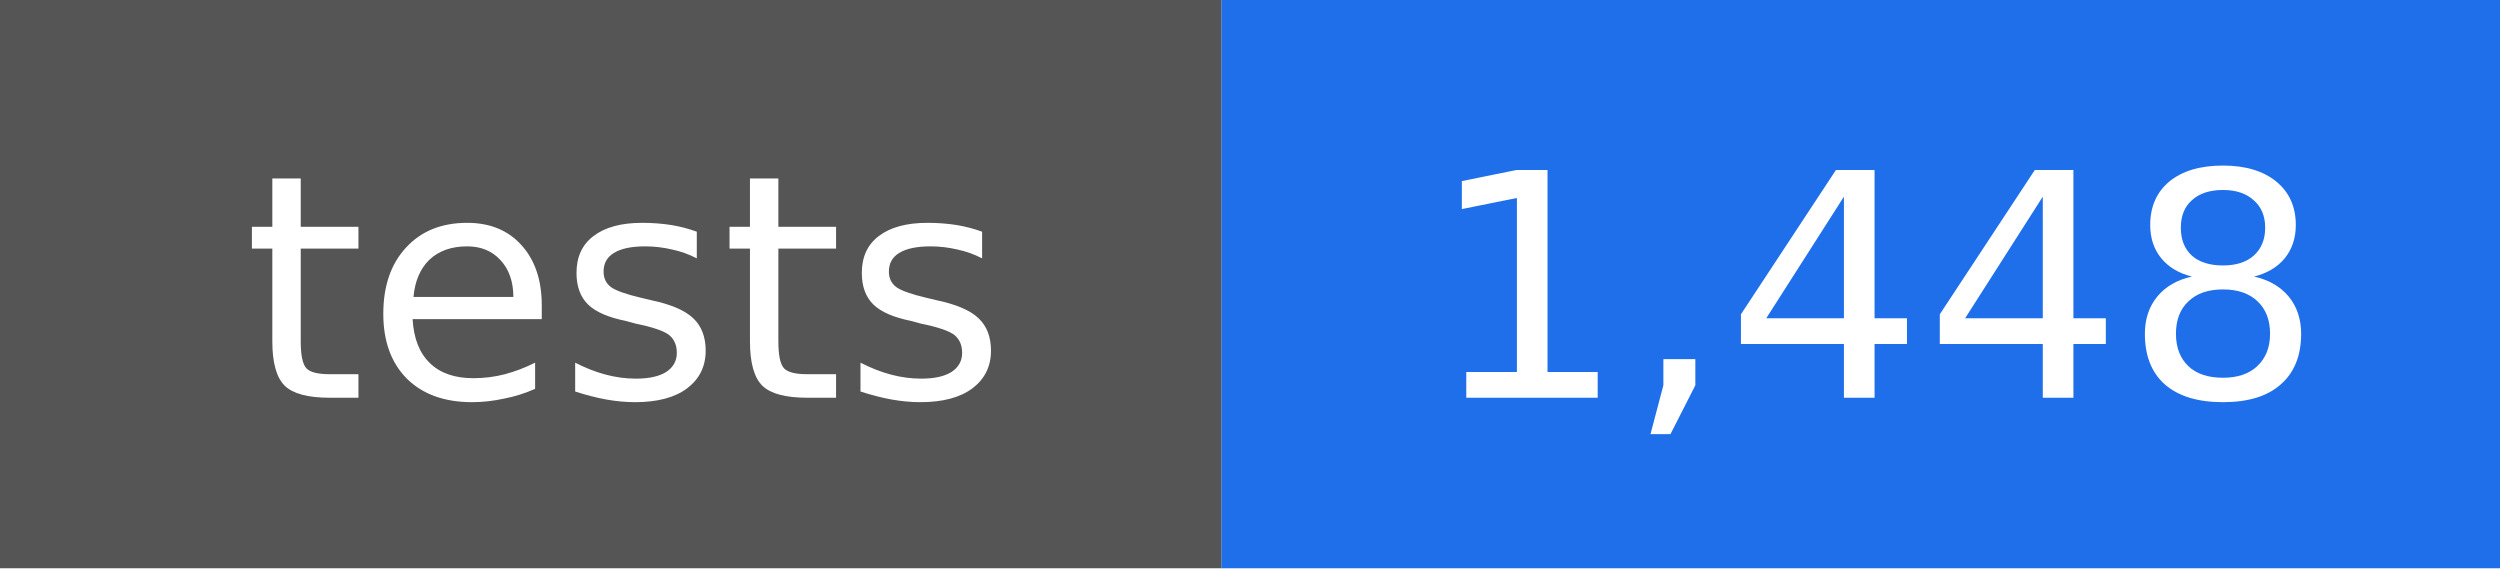
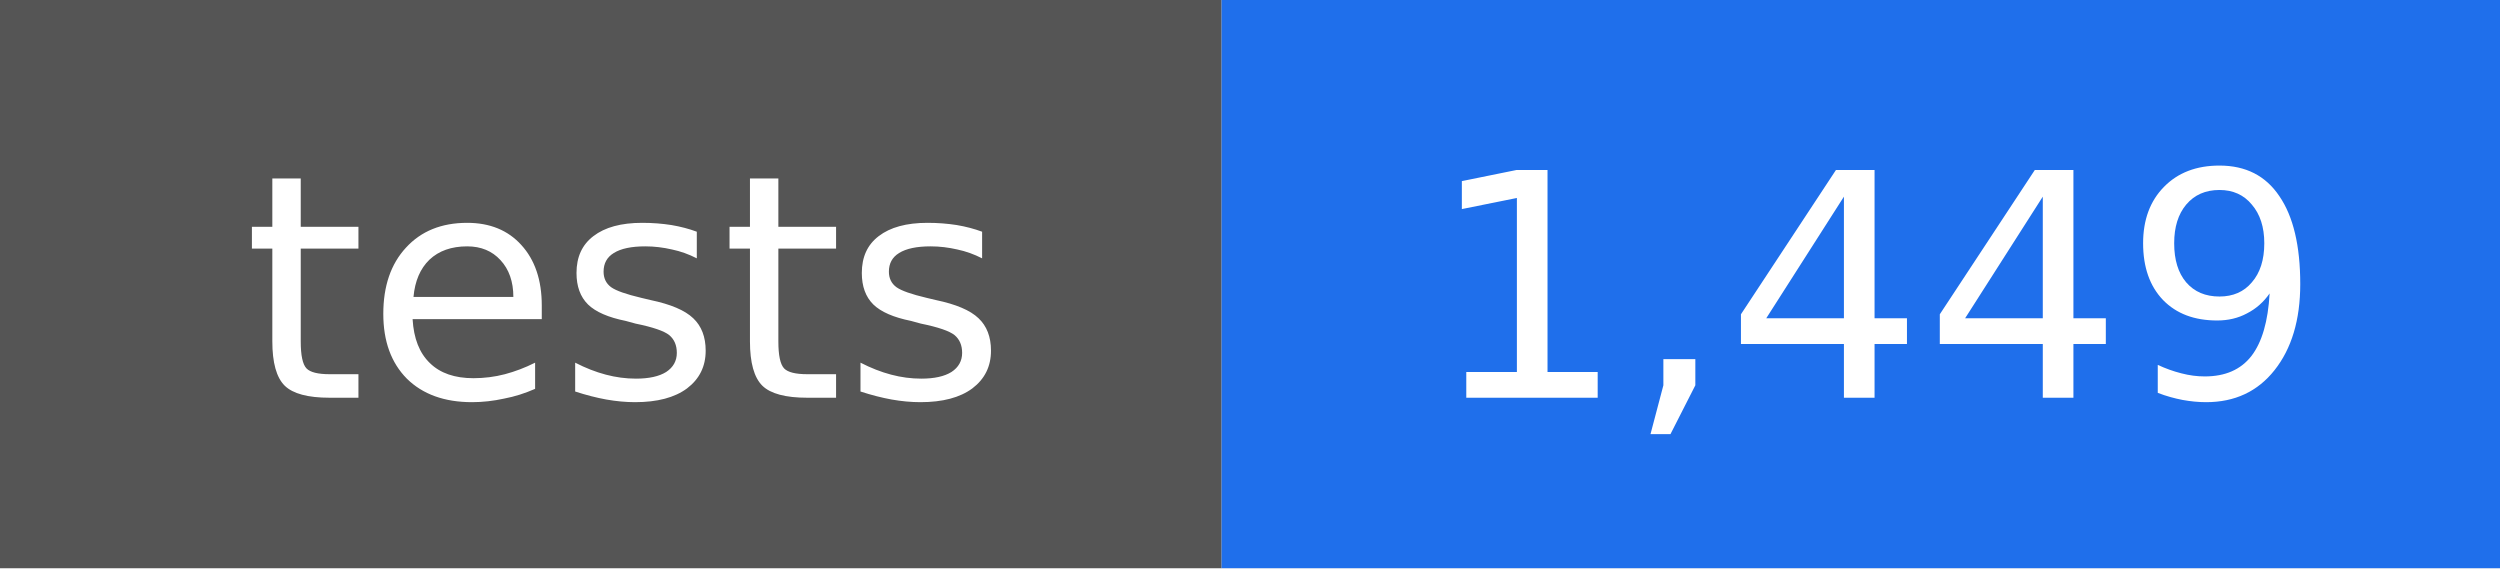
- <svg xmlns="http://www.w3.org/2000/svg" width="88" height="20" viewBox="0 0 88 20" role="img" aria-label="tests: 1,448">
+ <svg xmlns="http://www.w3.org/2000/svg" width="88" height="20" viewBox="0 0 88 20" role="img" aria-label="tests: 1,449">
  <rect width="43" height="20" fill="#555555" />
  <rect x="43" width="45" height="20" fill="#1f6feb" />
  <g fill="#ffffff" text-anchor="middle" font-family="DejaVu Sans, Verdana, sans-serif" font-size="11">
    <text x="22" y="14">tests</text>
-     <text x="66" y="14">1,448</text>
+     <text x="66" y="14">1,449</text>
  </g>
</svg>
